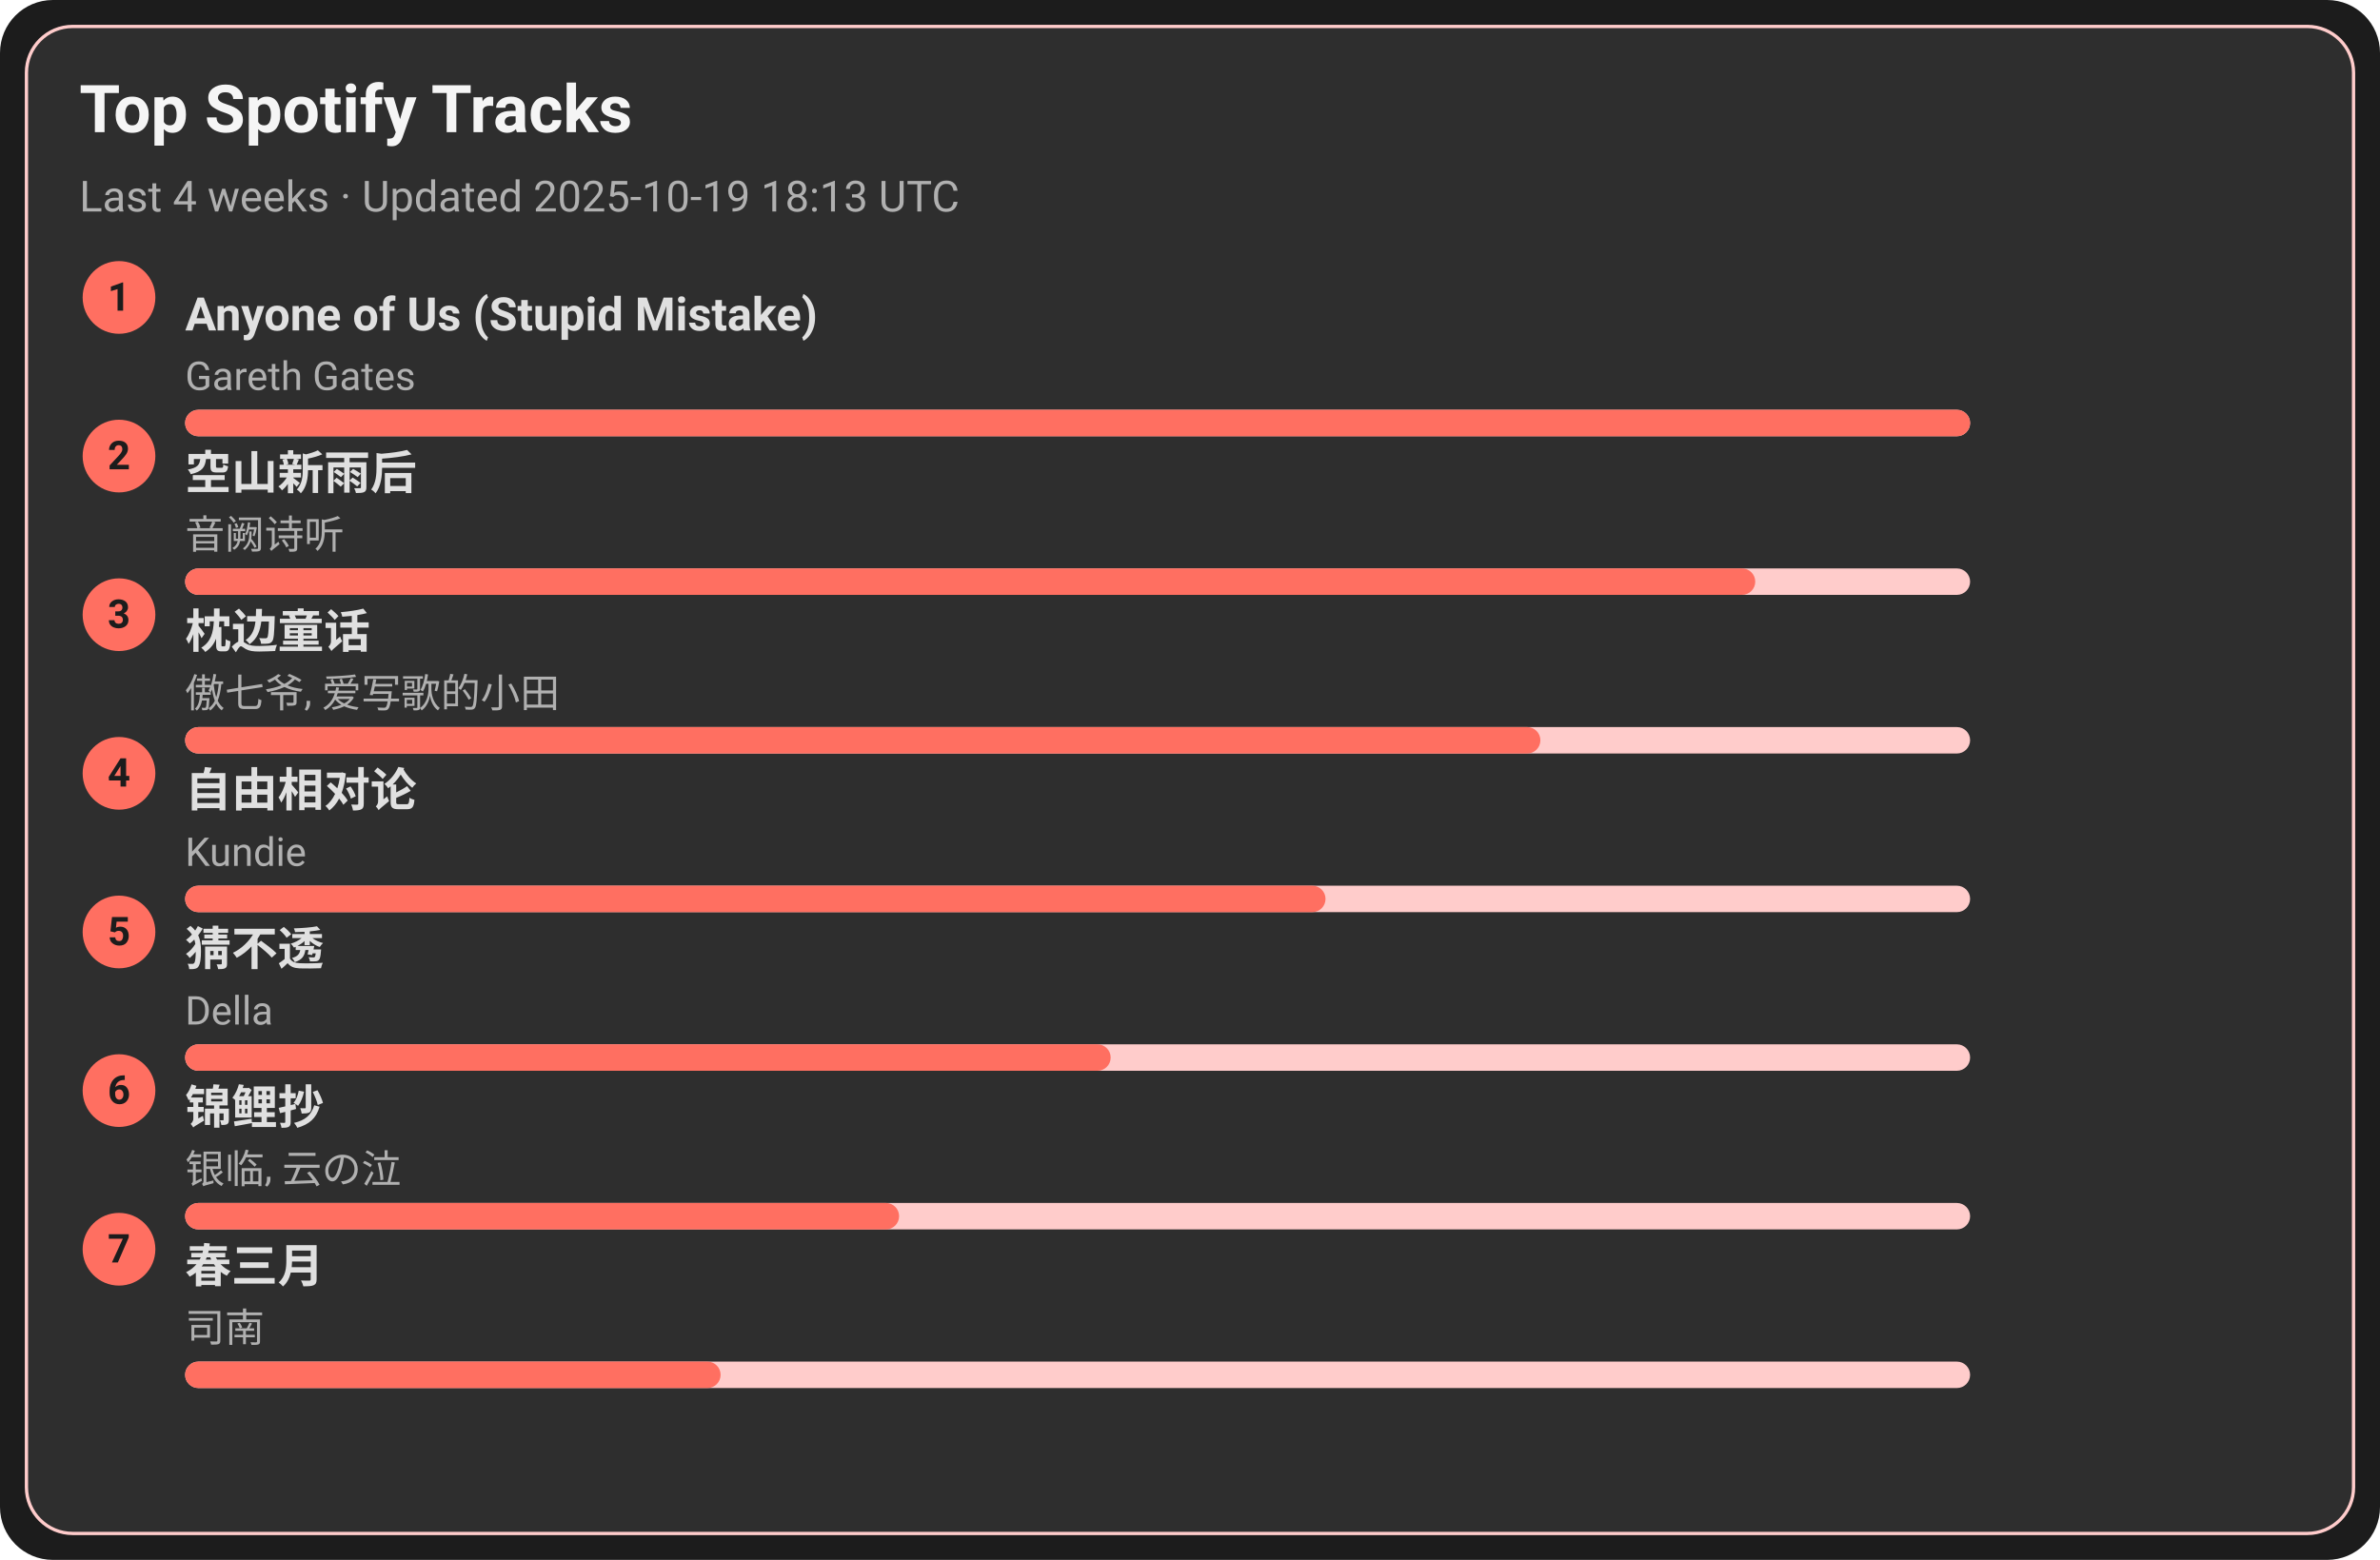
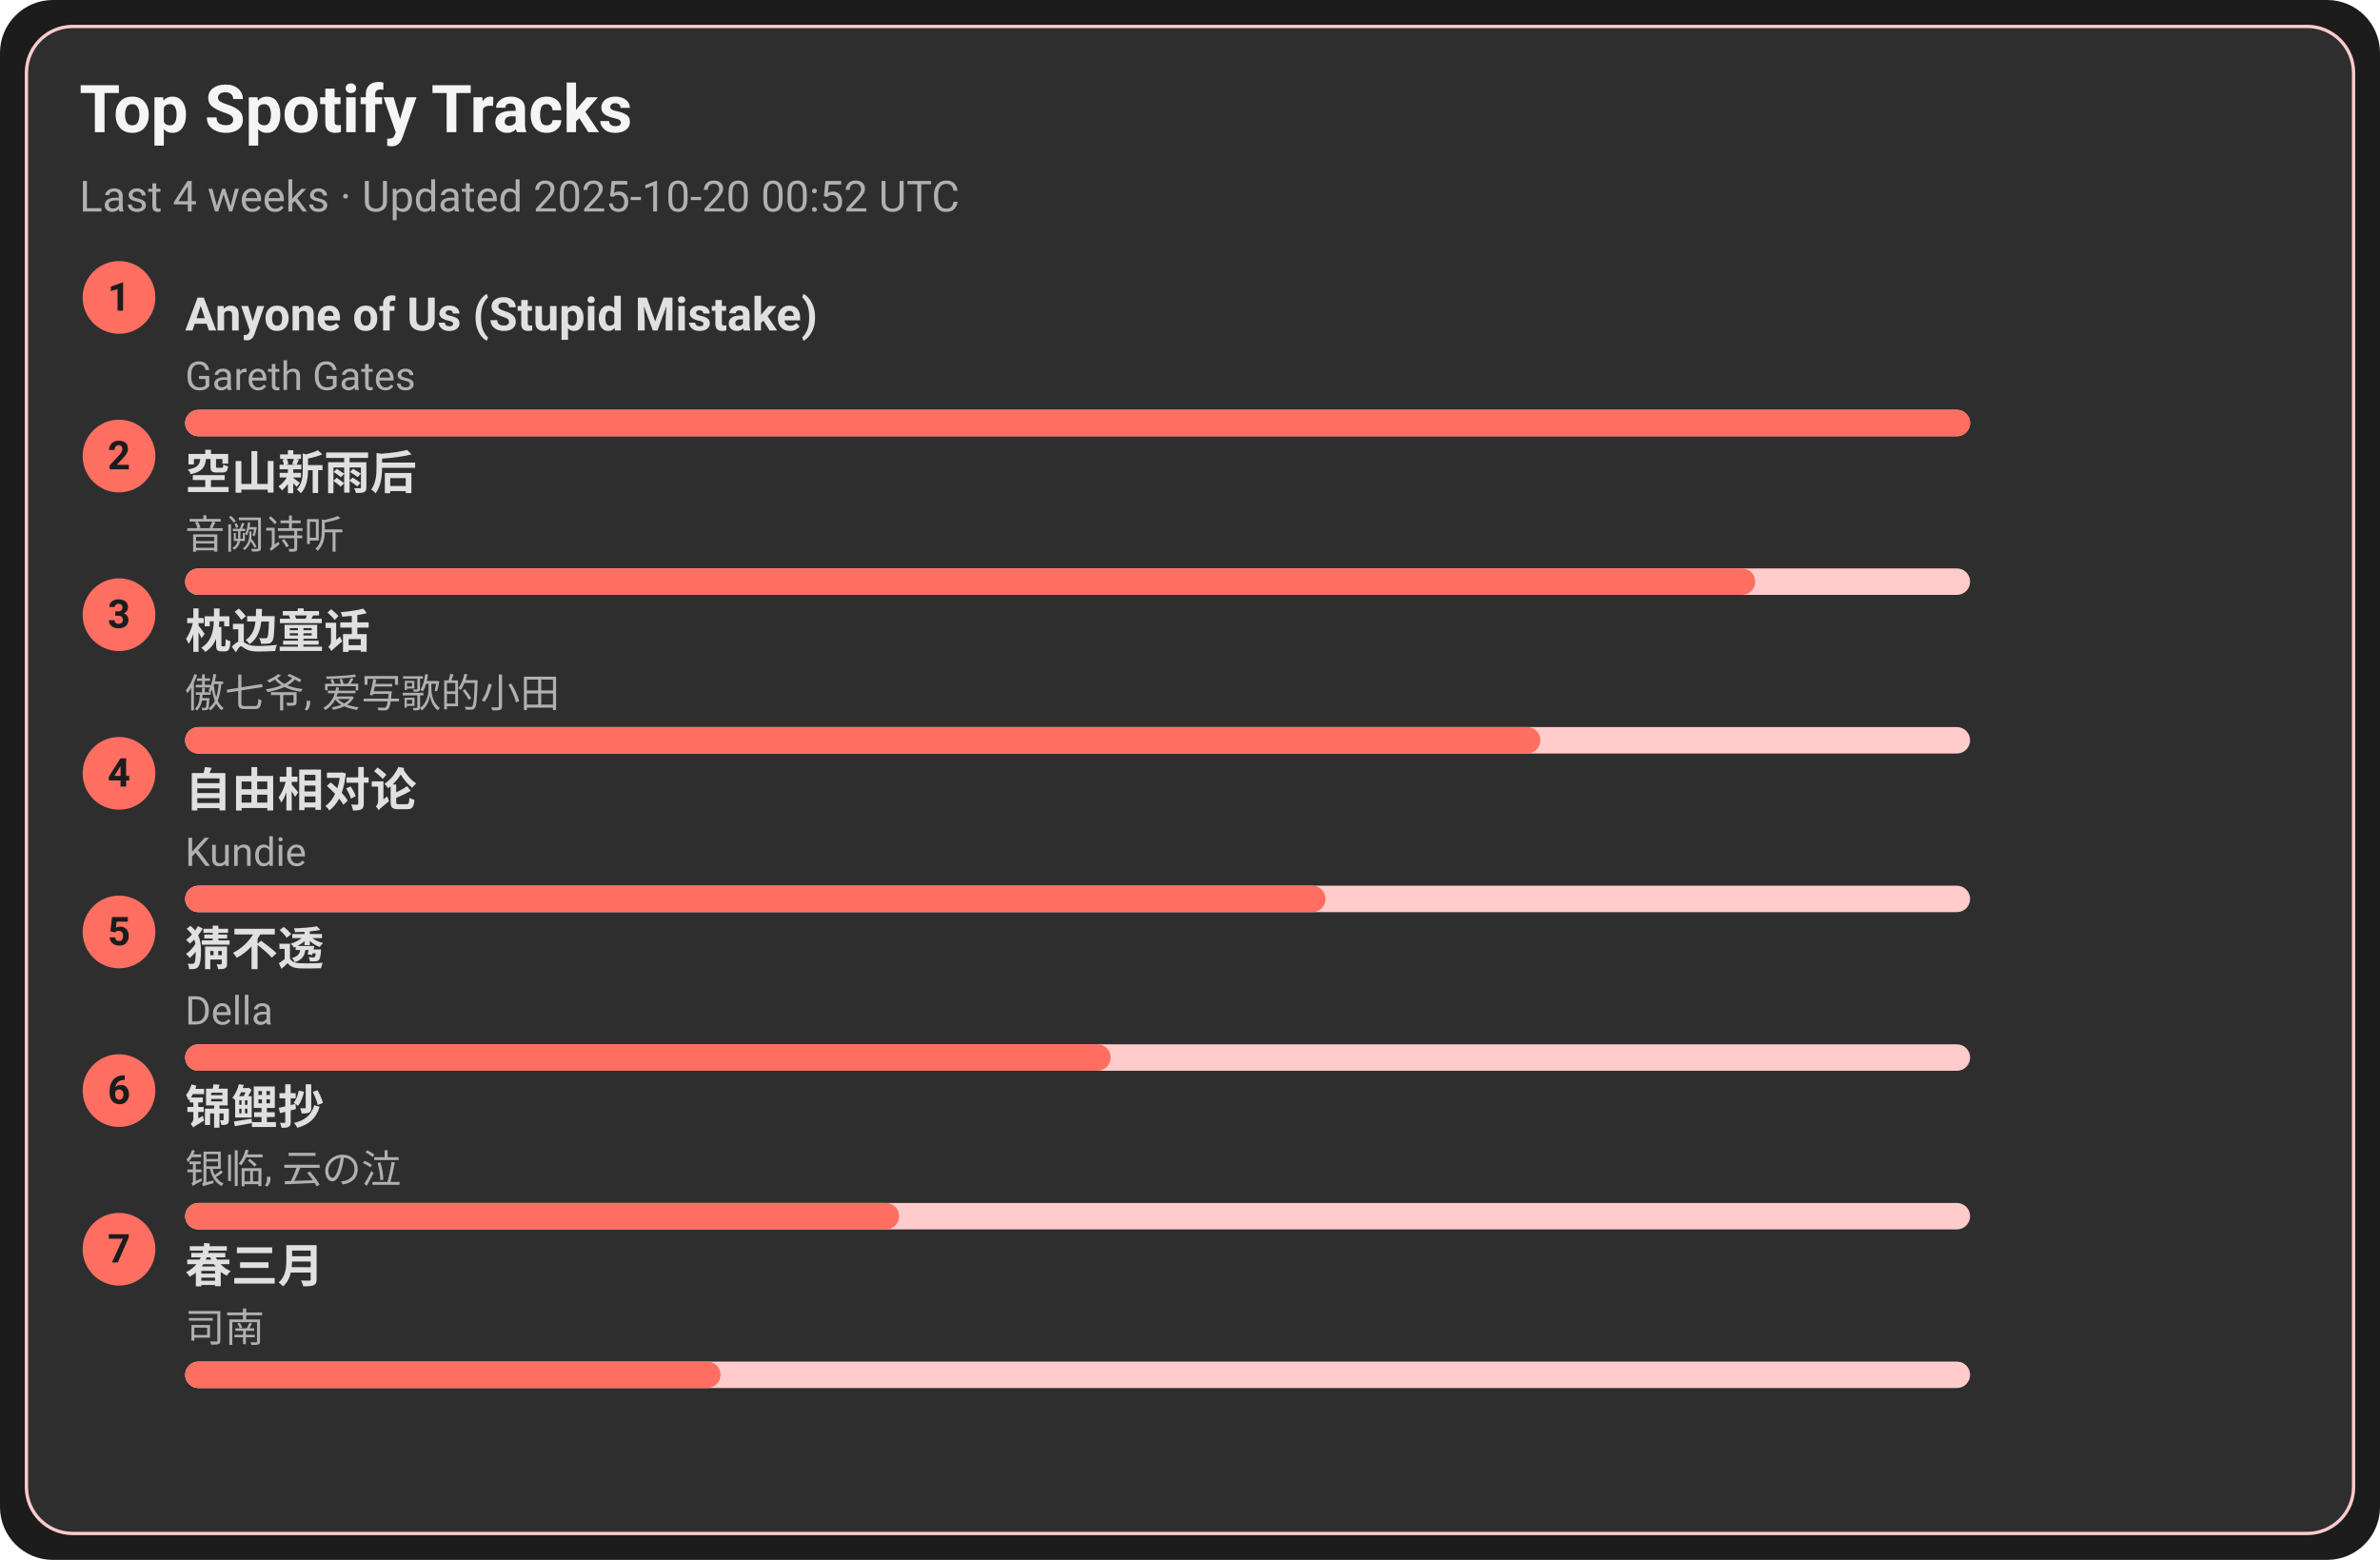
<svg xmlns="http://www.w3.org/2000/svg" width="720" height="472" viewBox="0 0 720 472">
  <style>text{font-family:-apple-system,BlinkMacSystemFont,Segoe UI,Roboto,Ubuntu,Helvetica Neue,Arial,Noto Sans,sans-serif}</style>
  <rect width="720" height="472" rx="16" fill="#1c1c1c" />
  <rect x="8" y="8" width="704" height="456" rx="14" fill="#2e2e2e" stroke="#ffcccb" />
  <text x="24" y="40" font-size="20" fill="#f5f5f5" font-weight="600">Top Spotify Tracks</text>
-   <text x="24" y="64" font-size="13" fill="#b0b0b0">Last 4 weeks · Updated 2025-10-19 18:13 UTC</text>
+   <text x="24" y="64" font-size="13" fill="#b0b0b0">Last 4 weeks · Updated 2025-10-20 00:52 UTC</text>
  <circle cx="36" cy="90" r="11" fill="#ff6f61" />
  <text x="36" y="94" text-anchor="middle" font-size="12" fill="#1c1c1c" font-weight="700">1</text>
  <a href="https://open.spotify.com/track/7KZo8AI9F3Vnn3FXEYBL9f" target="_blank" rel="noopener noreferrer">
    <text x="56" y="100" font-size="14" fill="#e0e0e0" font-weight="600">Anyone of Us (Stupid Mistake)</text>
  </a>
  <text x="56" y="118" font-size="12" fill="#b0b0b0">Gareth Gates</text>
  <rect x="56" y="124" width="540" height="8" rx="4" fill="#ffcccb" />
  <rect x="56" y="124" width="540" height="8" rx="4" fill="#ff6f61" />
  <circle cx="36" cy="138" r="11" fill="#ff6f61" />
  <text x="36" y="142" text-anchor="middle" font-size="12" fill="#1c1c1c" font-weight="700">2</text>
  <a href="https://open.spotify.com/track/7c1D58U8AIVOGlYzh5U6sk" target="_blank" rel="noopener noreferrer">
    <text x="56" y="148" font-size="14" fill="#e0e0e0" font-weight="600">空山新雨后</text>
  </a>
  <text x="56" y="166" font-size="12" fill="#b0b0b0">音阙诗听</text>
  <rect x="56" y="172" width="540" height="8" rx="4" fill="#ffcccb" />
  <rect x="56" y="172" width="475" height="8" rx="4" fill="#ff6f61" />
  <circle cx="36" cy="186" r="11" fill="#ff6f61" />
  <text x="36" y="190" text-anchor="middle" font-size="12" fill="#1c1c1c" font-weight="700">3</text>
  <a href="https://open.spotify.com/track/3I8tlHNA9NM8dL0B23xGIY" target="_blank" rel="noopener noreferrer">
    <text x="56" y="196" font-size="14" fill="#e0e0e0" font-weight="600">枕边童话</text>
  </a>
  <text x="56" y="214" font-size="12" fill="#b0b0b0">傲七爷, 爱写歌的小田</text>
  <rect x="56" y="220" width="540" height="8" rx="4" fill="#ffcccb" />
  <rect x="56" y="220" width="410" height="8" rx="4" fill="#ff6f61" />
  <circle cx="36" cy="234" r="11" fill="#ff6f61" />
  <text x="36" y="238" text-anchor="middle" font-size="12" fill="#1c1c1c" font-weight="700">4</text>
  <a href="https://open.spotify.com/track/1np2B0M4TkyE1xgpjG4dJn" target="_blank" rel="noopener noreferrer">
    <text x="56" y="244" font-size="14" fill="#e0e0e0" font-weight="600">自由相对论</text>
  </a>
  <text x="56" y="262" font-size="12" fill="#b0b0b0">Kundie</text>
  <rect x="56" y="268" width="540" height="8" rx="4" fill="#ffcccb" />
  <rect x="56" y="268" width="345" height="8" rx="4" fill="#ff6f61" />
  <circle cx="36" cy="282" r="11" fill="#ff6f61" />
  <text x="36" y="286" text-anchor="middle" font-size="12" fill="#1c1c1c" font-weight="700">5</text>
  <a href="https://open.spotify.com/track/5FGzM47D9MUa0y7qb2D0Ix" target="_blank" rel="noopener noreferrer">
    <text x="56" y="292" font-size="14" fill="#e0e0e0" font-weight="600">猜不透</text>
  </a>
  <text x="56" y="310" font-size="12" fill="#b0b0b0">Della</text>
  <rect x="56" y="316" width="540" height="8" rx="4" fill="#ffcccb" />
  <rect x="56" y="316" width="280" height="8" rx="4" fill="#ff6f61" />
  <circle cx="36" cy="330" r="11" fill="#ff6f61" />
  <text x="36" y="334" text-anchor="middle" font-size="12" fill="#1c1c1c" font-weight="700">6</text>
  <a href="https://open.spotify.com/track/1KBIv1xAf0VhKsHrZaTVKu" target="_blank" rel="noopener noreferrer">
    <text x="56" y="340" font-size="14" fill="#e0e0e0" font-weight="600">锦鲤抄</text>
  </a>
  <text x="56" y="358" font-size="12" fill="#b0b0b0">银临, 云の泣</text>
  <rect x="56" y="364" width="540" height="8" rx="4" fill="#ffcccb" />
  <rect x="56" y="364" width="216" height="8" rx="4" fill="#ff6f61" />
  <circle cx="36" cy="378" r="11" fill="#ff6f61" />
  <text x="36" y="382" text-anchor="middle" font-size="12" fill="#1c1c1c" font-weight="700">7</text>
  <a href="https://open.spotify.com/track/5A9BOP4WTk2UayDlMb8w98" target="_blank" rel="noopener noreferrer">
    <text x="56" y="388" font-size="14" fill="#e0e0e0" font-weight="600">春三月</text>
  </a>
  <text x="56" y="406" font-size="12" fill="#b0b0b0">司南</text>
  <rect x="56" y="412" width="540" height="8" rx="4" fill="#ffcccb" />
  <rect x="56" y="412" width="162" height="8" rx="4" fill="#ff6f61" />
</svg>
